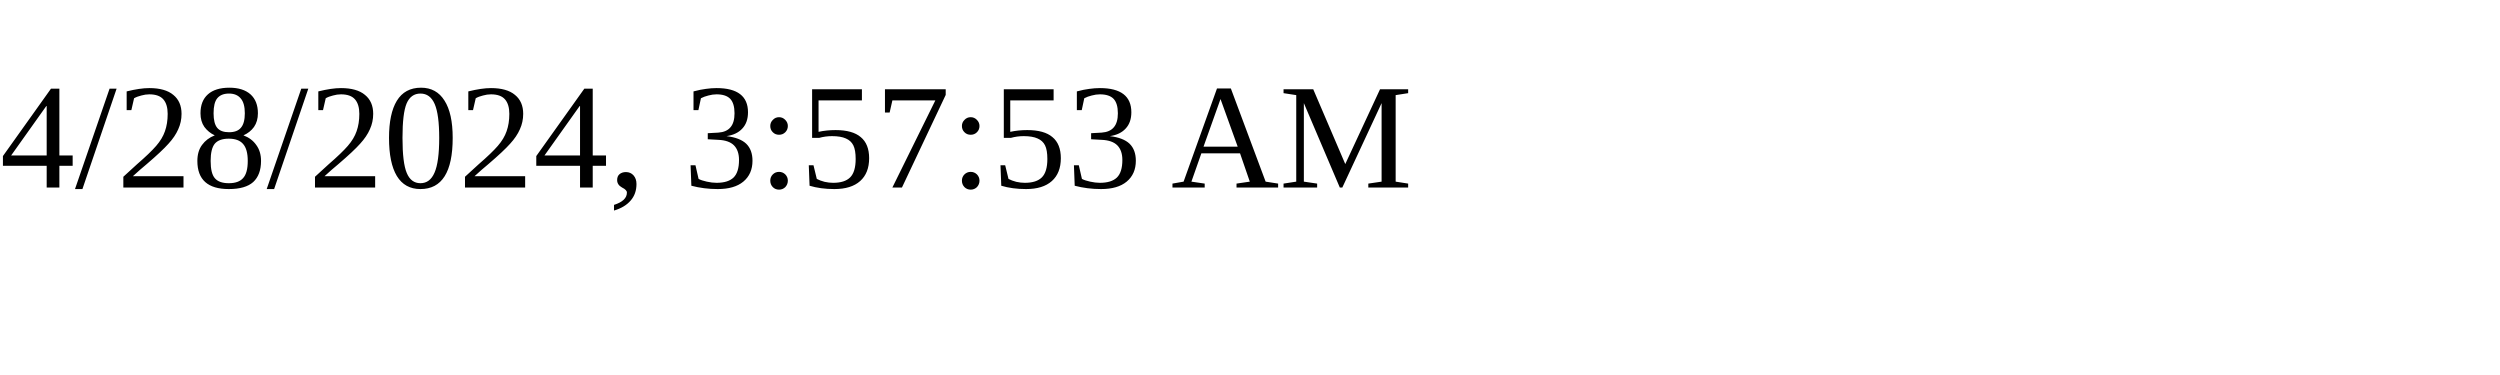
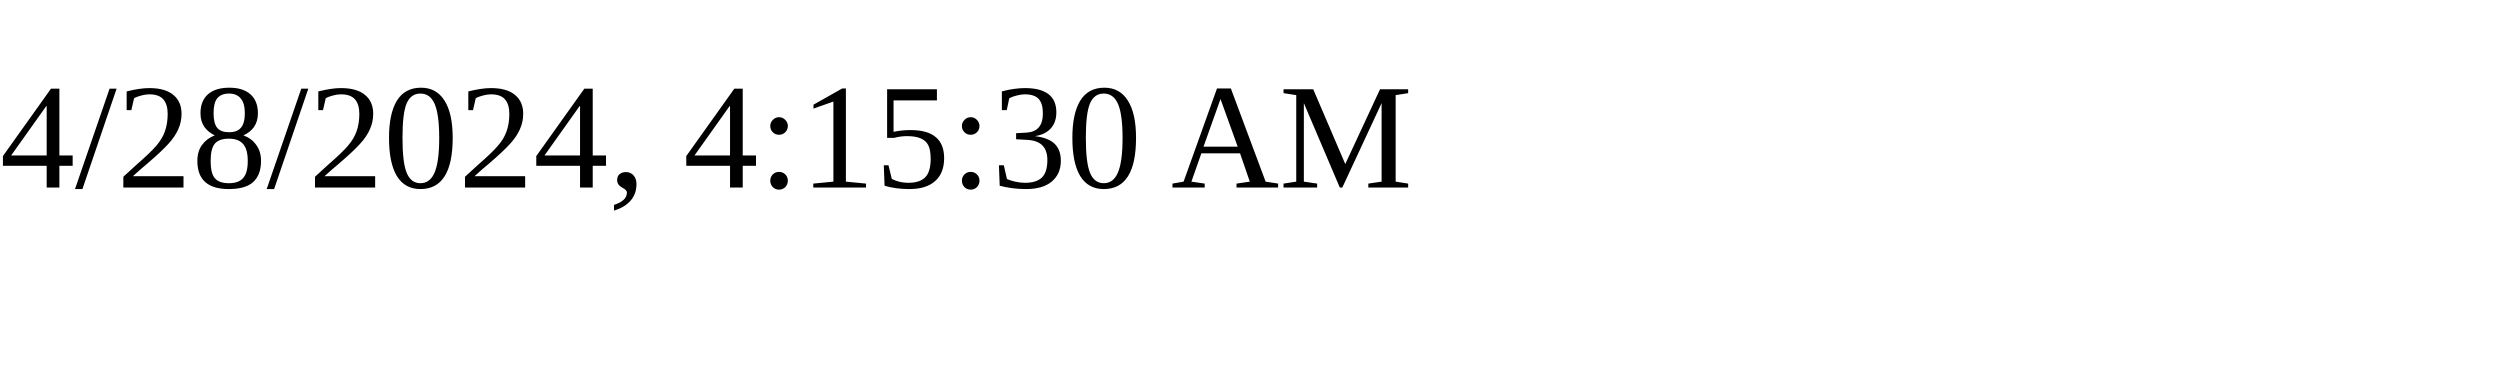
<svg xmlns="http://www.w3.org/2000/svg" height="30" width="200">
-   <text x="0" y="15">4/28/2024, 3:57:53 AM</text>
+   <text x="0" y="15">4/28/2024, 4:15:30 AM</text>
</svg>
